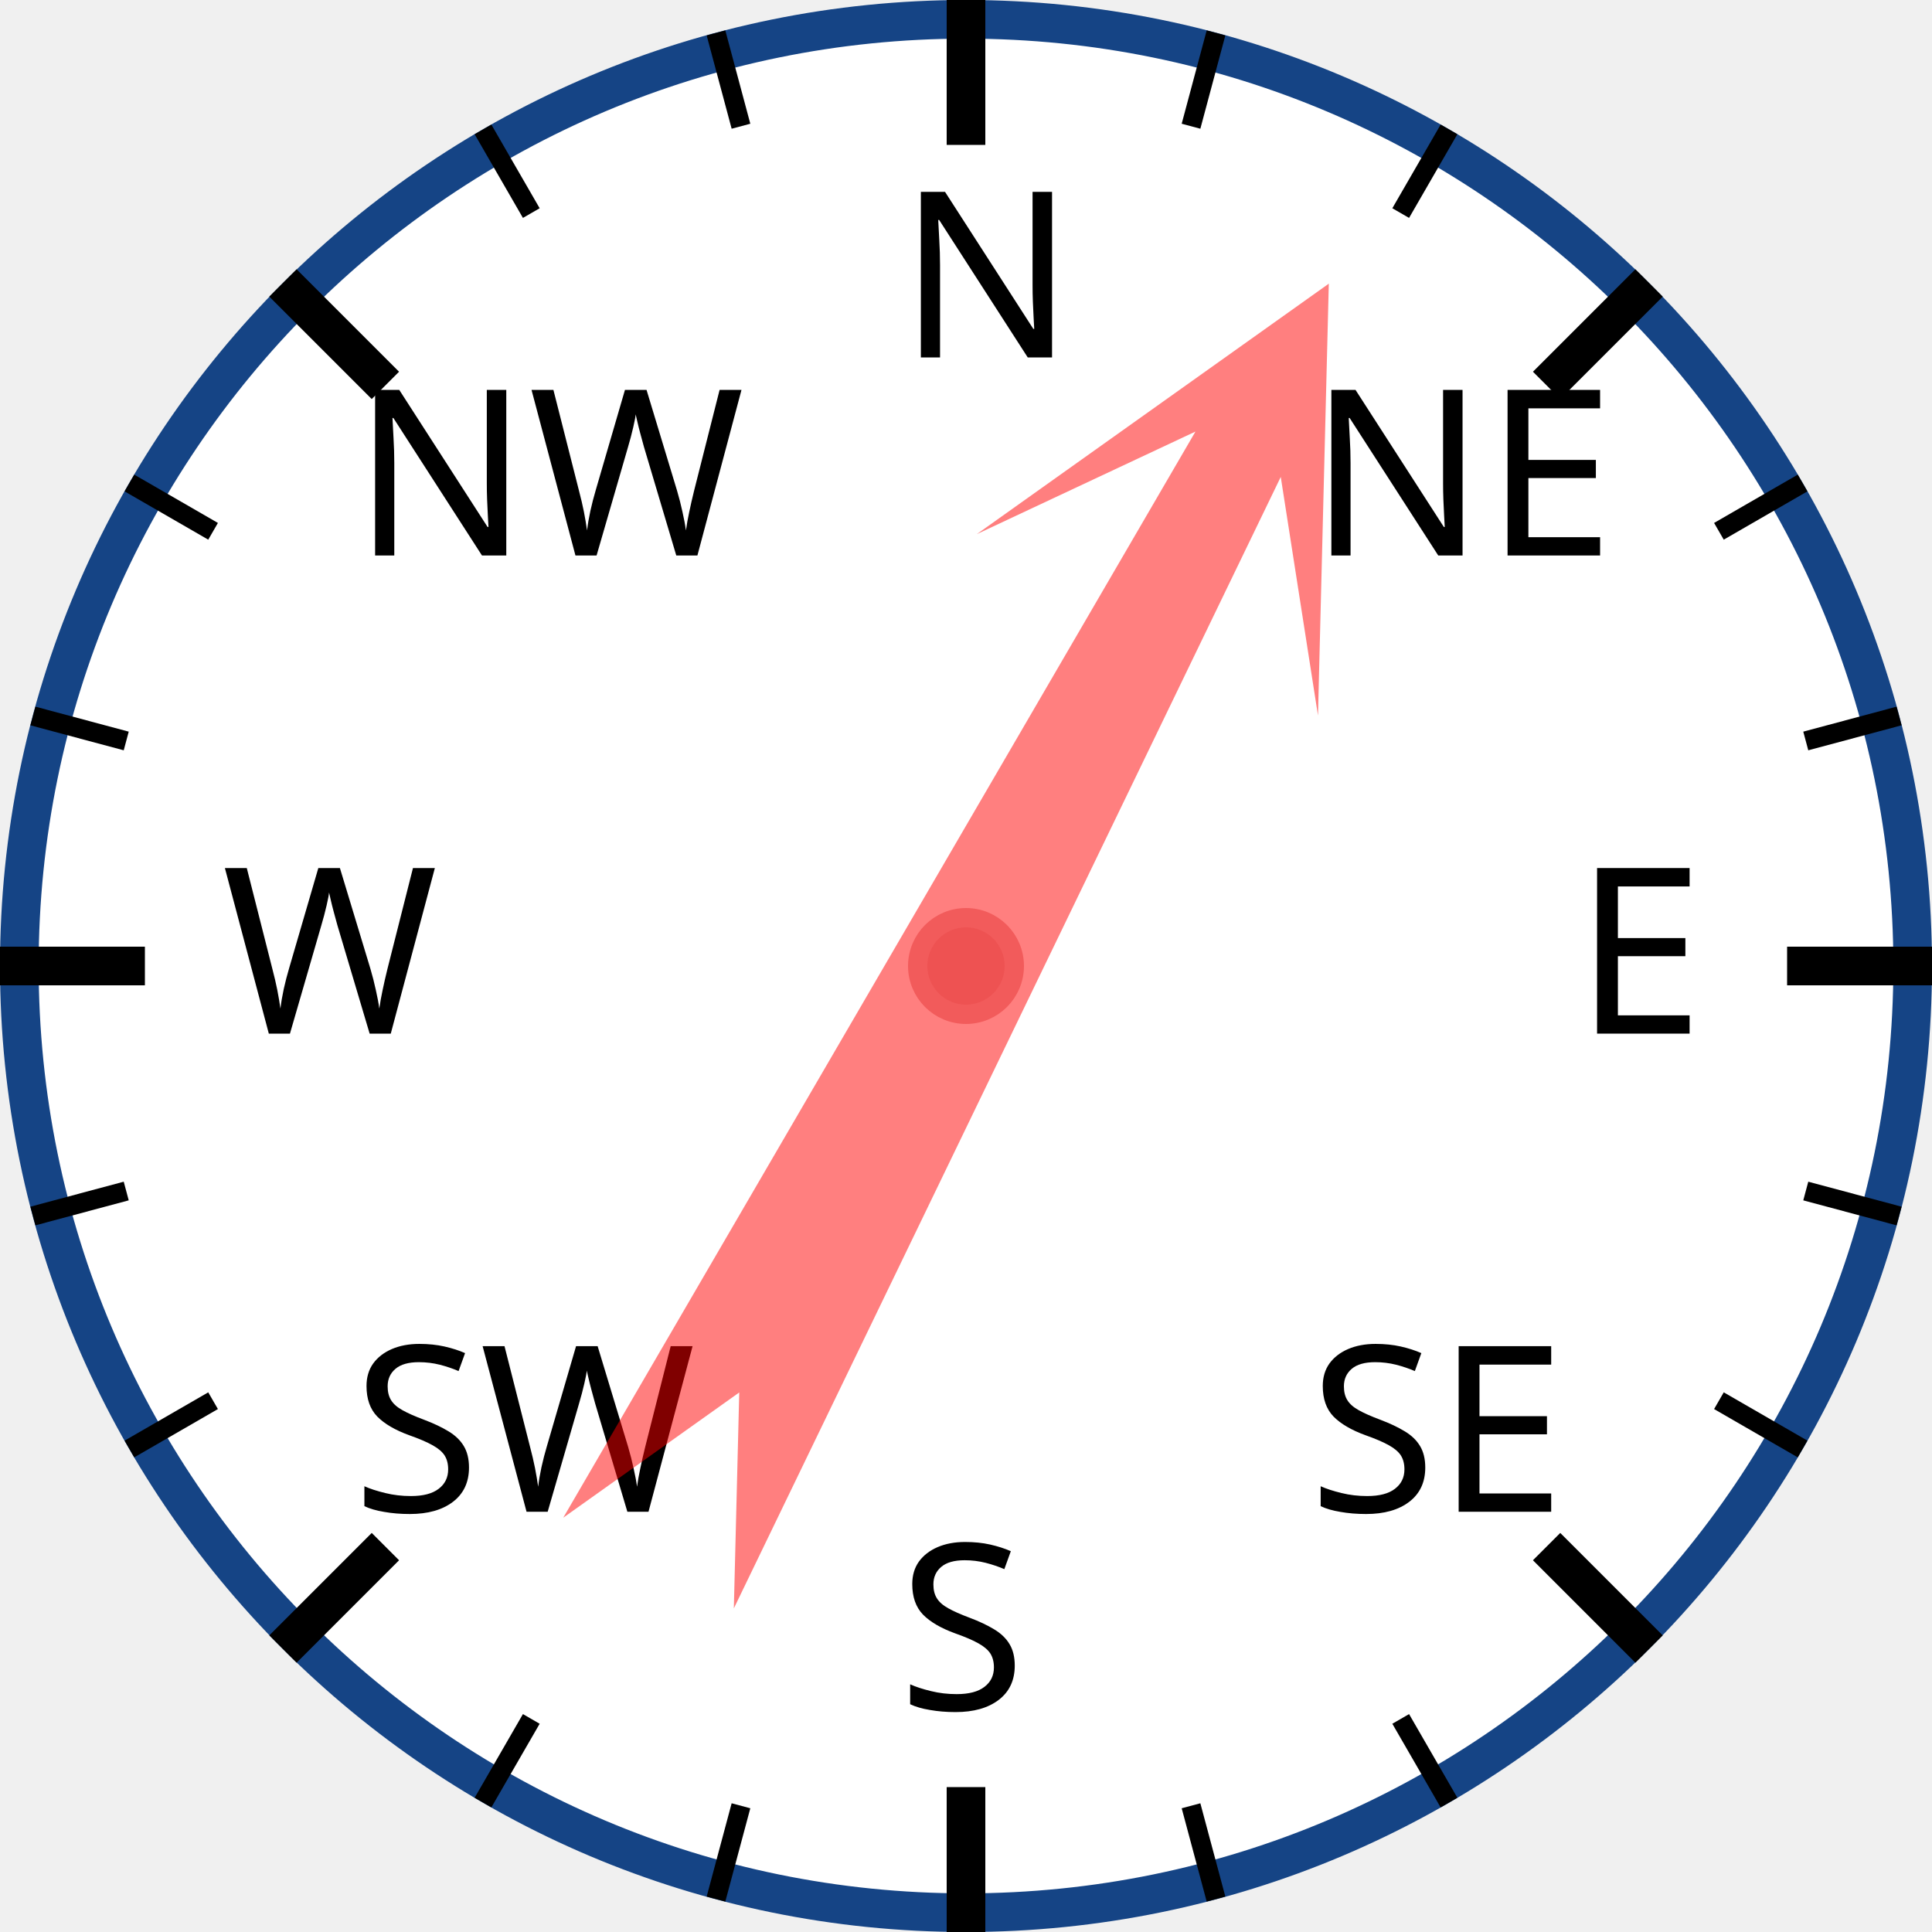
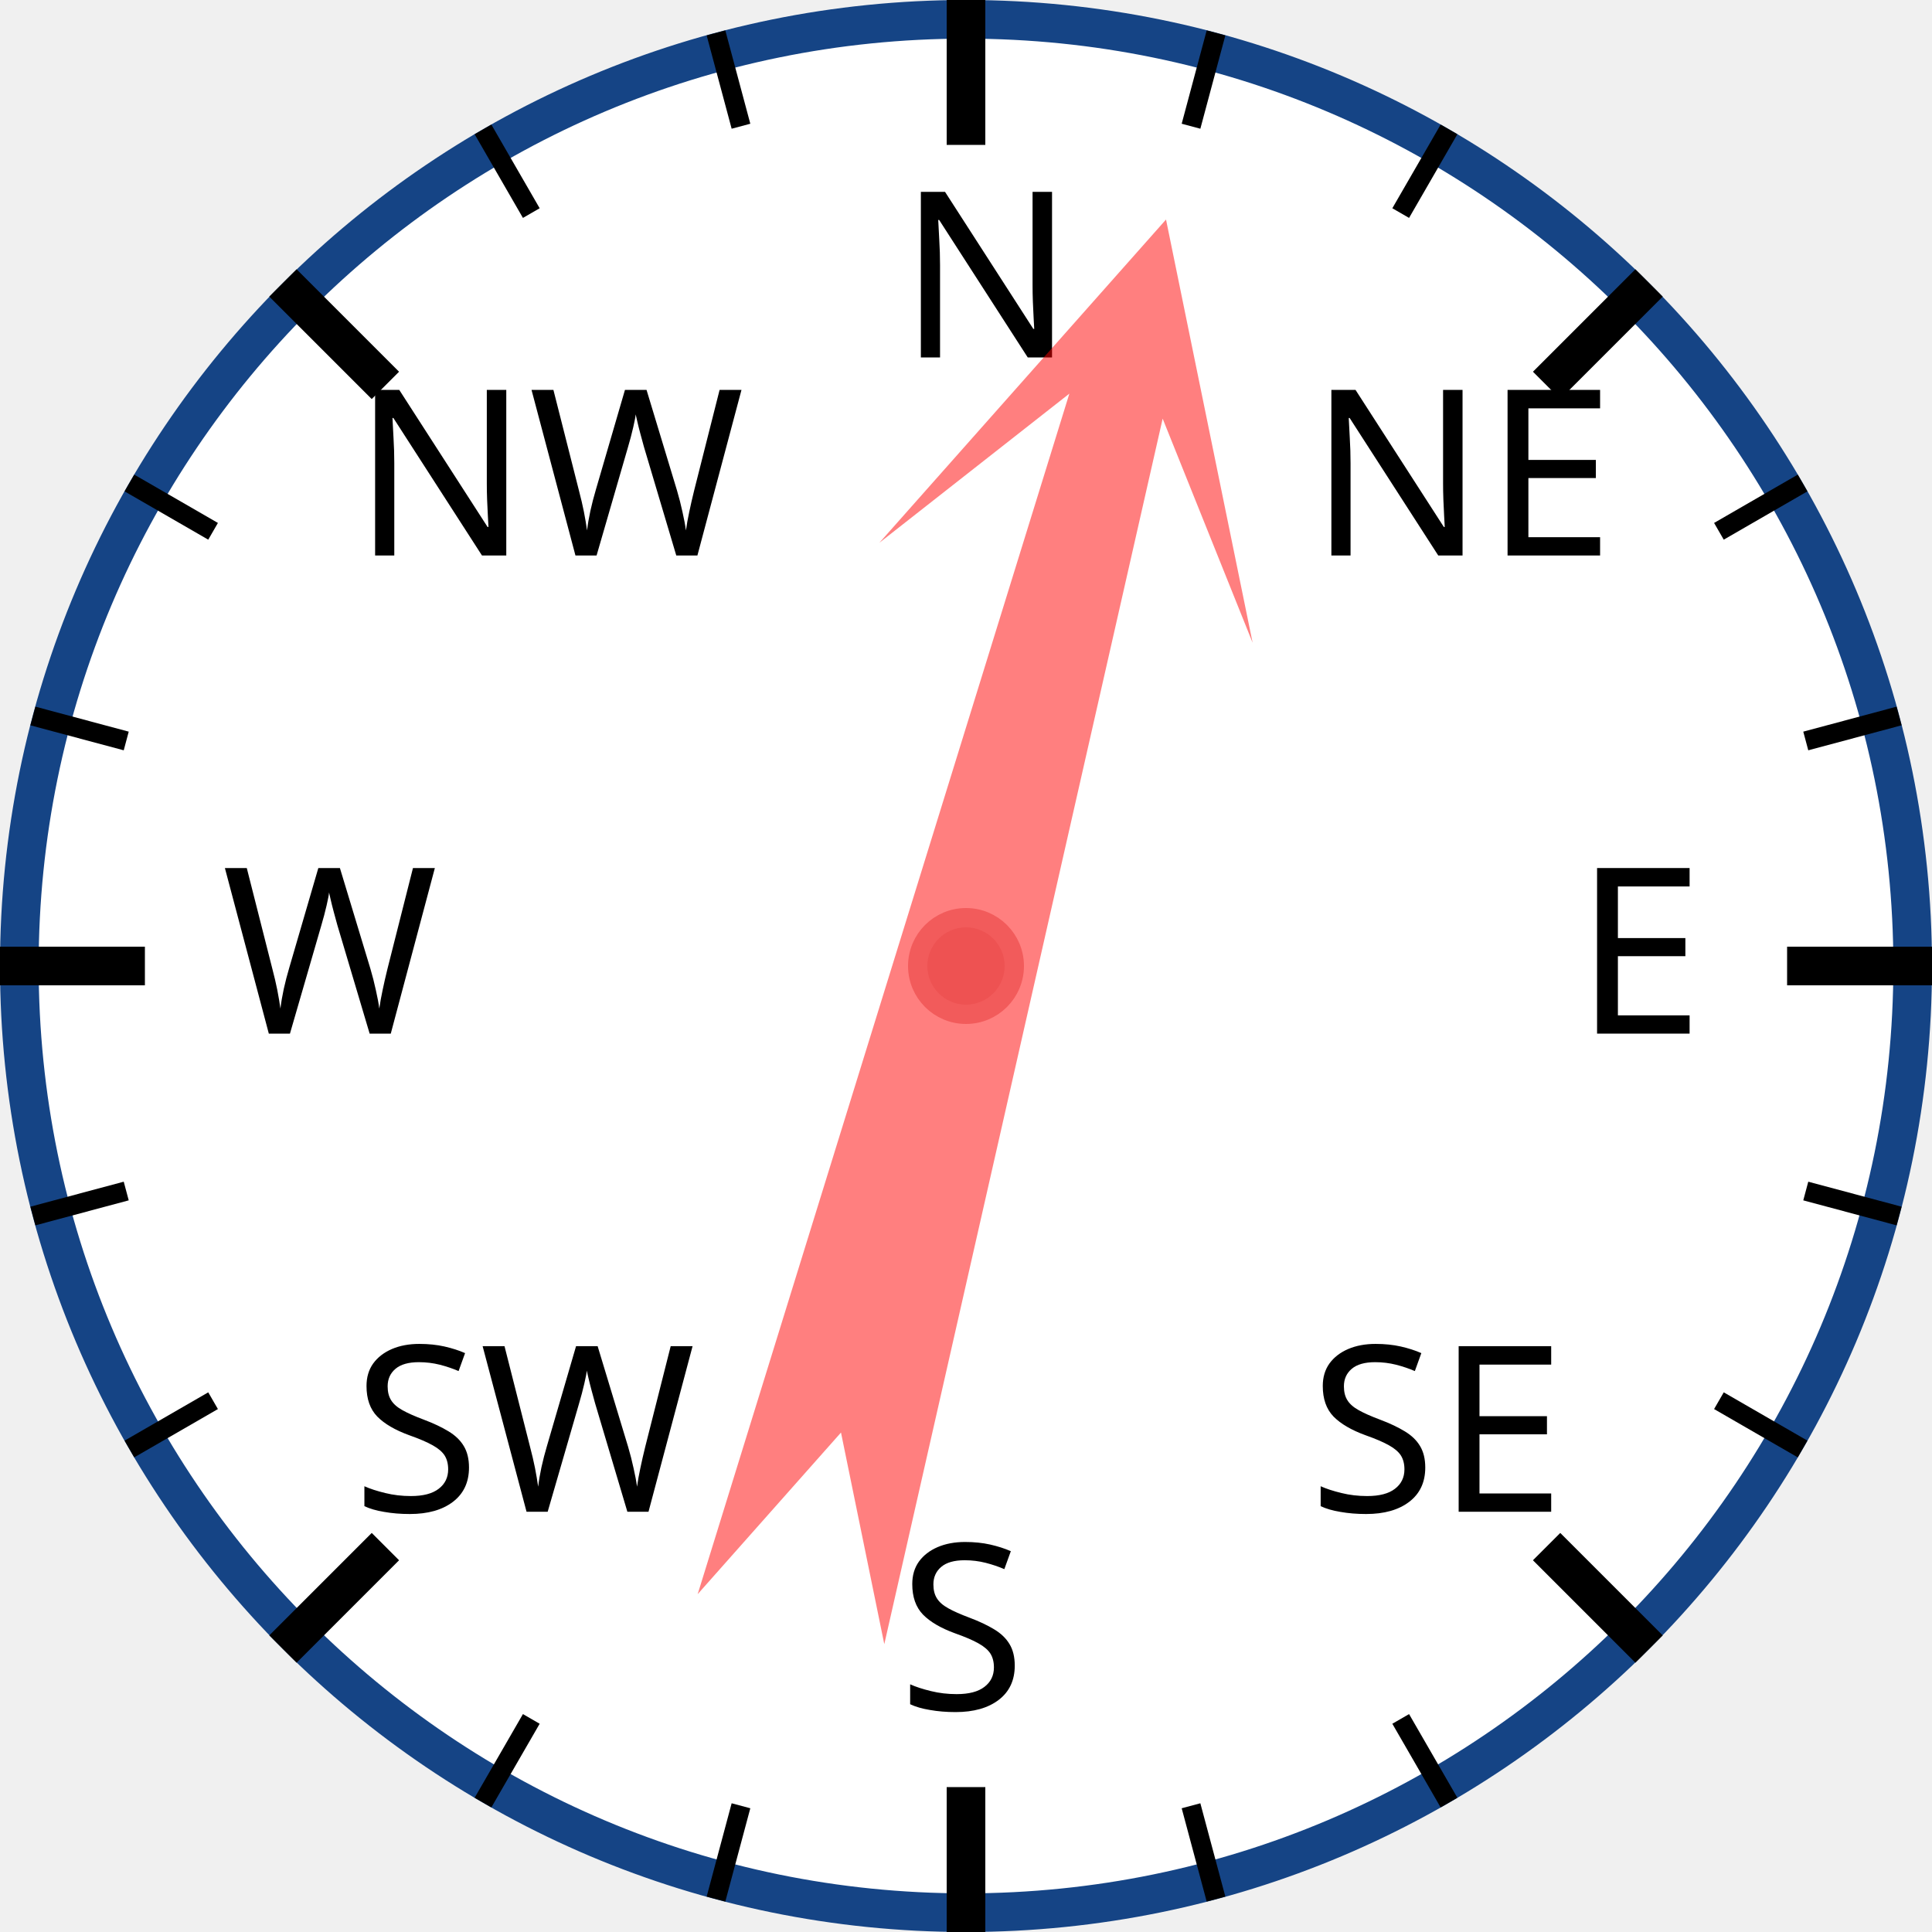
<svg xmlns="http://www.w3.org/2000/svg" width="120px" height="120px" viewBox="0 0 200 200">
  <circle cx="100" cy="100" r="98" style="fill: white; stroke: #154485; stroke-width: 4;" />
  <text x="93.0" y="37.0" style="font-family: sans-serif; font-size: 18pt;">N</text>
  <line x1="100.0" y1="0.0" x2="100.0" y2="15.0" style="stroke: black; stroke-width: 4;" />
  <line x1="74.118" y1="3.407" x2="76.706" y2="13.067" style="stroke: black; stroke-width: 2;" />
  <line x1="50" y1="13.397" x2="55" y2="22.058" style="stroke: black; stroke-width: 2;" />
  <text x="36.503" y="57.503" style="font-family: sans-serif; font-size: 18pt;">NW</text>
  <line x1="29.289" y1="29.289" x2="39.896" y2="39.896" style="stroke: black; stroke-width: 4;" />
  <line x1="13.397" y1="50" x2="22.058" y2="55" style="stroke: black; stroke-width: 2;" />
  <line x1="3.407" y1="74.118" x2="13.067" y2="76.706" style="stroke: black; stroke-width: 2;" />
  <text x="23.0" y="107.0" style="font-family: sans-serif; font-size: 18pt;">W</text>
  <line x1="0.0" y1="100.0" x2="15.0" y2="100.0" style="stroke: black; stroke-width: 4;" />
  <line x1="3.407" y1="125.882" x2="13.067" y2="123.294" style="stroke: black; stroke-width: 2;" />
  <line x1="13.397" y1="150" x2="22.058" y2="145" style="stroke: black; stroke-width: 2;" />
  <text x="36.503" y="156.497" style="font-family: sans-serif; font-size: 18pt;">SW</text>
  <line x1="29.289" y1="170.711" x2="39.896" y2="160.104" style="stroke: black; stroke-width: 4;" />
  <line x1="50" y1="186.603" x2="55" y2="177.942" style="stroke: black; stroke-width: 2;" />
  <line x1="74.118" y1="196.593" x2="76.706" y2="186.933" style="stroke: black; stroke-width: 2;" />
  <text x="93" y="177.0" style="font-family: sans-serif; font-size: 18pt;">S</text>
  <line x1="100" y1="200.0" x2="100" y2="185.0" style="stroke: black; stroke-width: 4;" />
  <line x1="125.882" y1="196.593" x2="123.294" y2="186.933" style="stroke: black; stroke-width: 2;" />
  <line x1="150.0" y1="186.603" x2="145.0" y2="177.942" style="stroke: black; stroke-width: 2;" />
  <text x="135.497" y="156.497" style="font-family: sans-serif; font-size: 18pt;">SE</text>
  <line x1="170.711" y1="170.711" x2="160.104" y2="160.104" style="stroke: black; stroke-width: 4;" />
  <line x1="186.603" y1="150" x2="177.942" y2="145" style="stroke: black; stroke-width: 2;" />
  <line x1="196.593" y1="125.882" x2="186.933" y2="123.294" style="stroke: black; stroke-width: 2;" />
  <text x="163.0" y="107" style="font-family: sans-serif; font-size: 18pt;">E</text>
  <line x1="200.0" y1="100" x2="185.0" y2="100" style="stroke: black; stroke-width: 4;" />
  <line x1="196.593" y1="74.118" x2="186.933" y2="76.706" style="stroke: black; stroke-width: 2;" />
  <line x1="186.603" y1="50" x2="177.942" y2="55" style="stroke: black; stroke-width: 2;" />
  <text x="135.497" y="57.503" style="font-family: sans-serif; font-size: 18pt;">NE</text>
  <line x1="170.711" y1="29.289" x2="160.104" y2="39.896" style="stroke: black; stroke-width: 4;" />
  <line x1="150" y1="13.397" x2="145" y2="22.058" style="stroke: black; stroke-width: 2;" />
  <line x1="125.882" y1="3.407" x2="123.294" y2="13.067" style="stroke: black; stroke-width: 2;" />
-   <polygon points="100 20 120 60 105 40 110 170 100 150 90 170 95 40 80 60" style="fill: red; fill-opacity: 0.5;" transform="rotate(28,100,100)" />
+   <polygon points="100 20 120 60 105 40 110 170 100 150 90 170 95 40 80 60" style="fill: red; fill-opacity: 0.5;" transform="rotate(15,100,100)" />
  <circle cx="100" cy="100" r="5" style="fill: #EE5252; stroke: #F25B5B; stroke-width: 2;" />
</svg>
